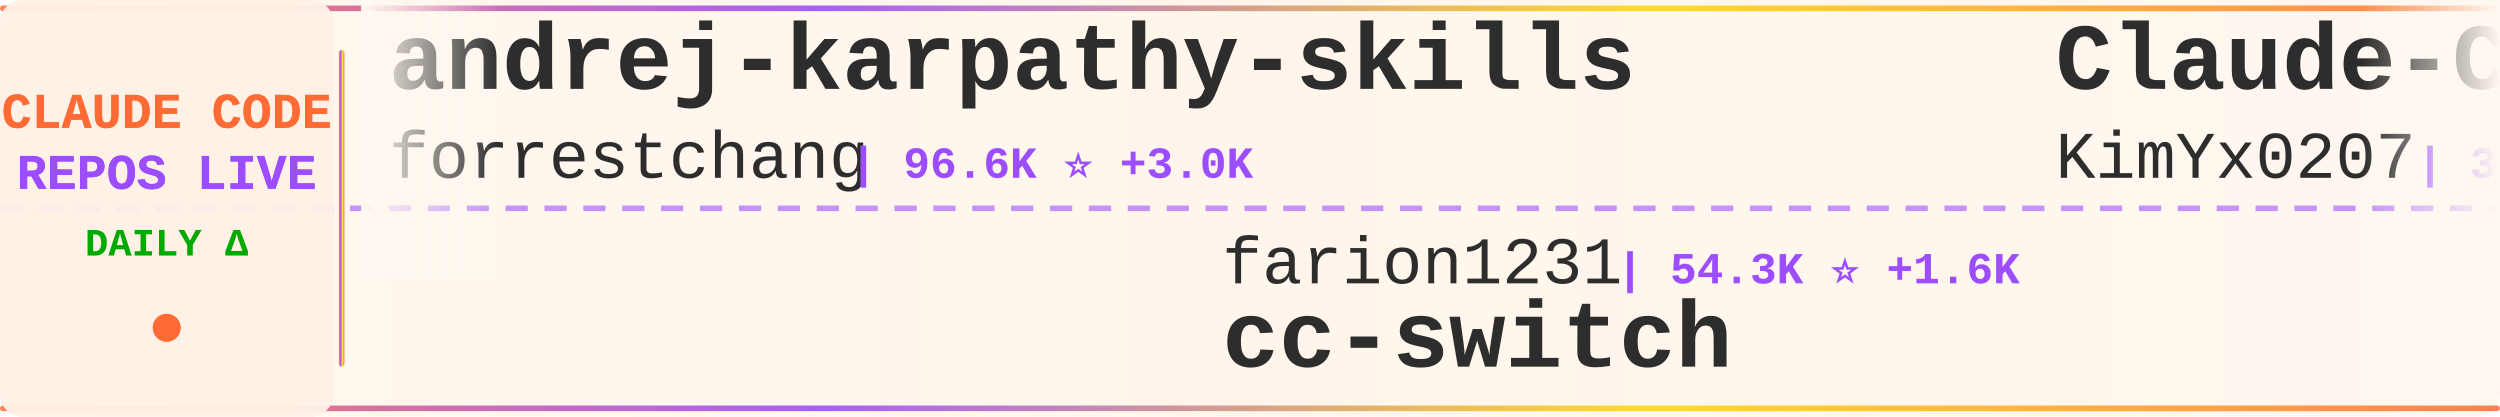
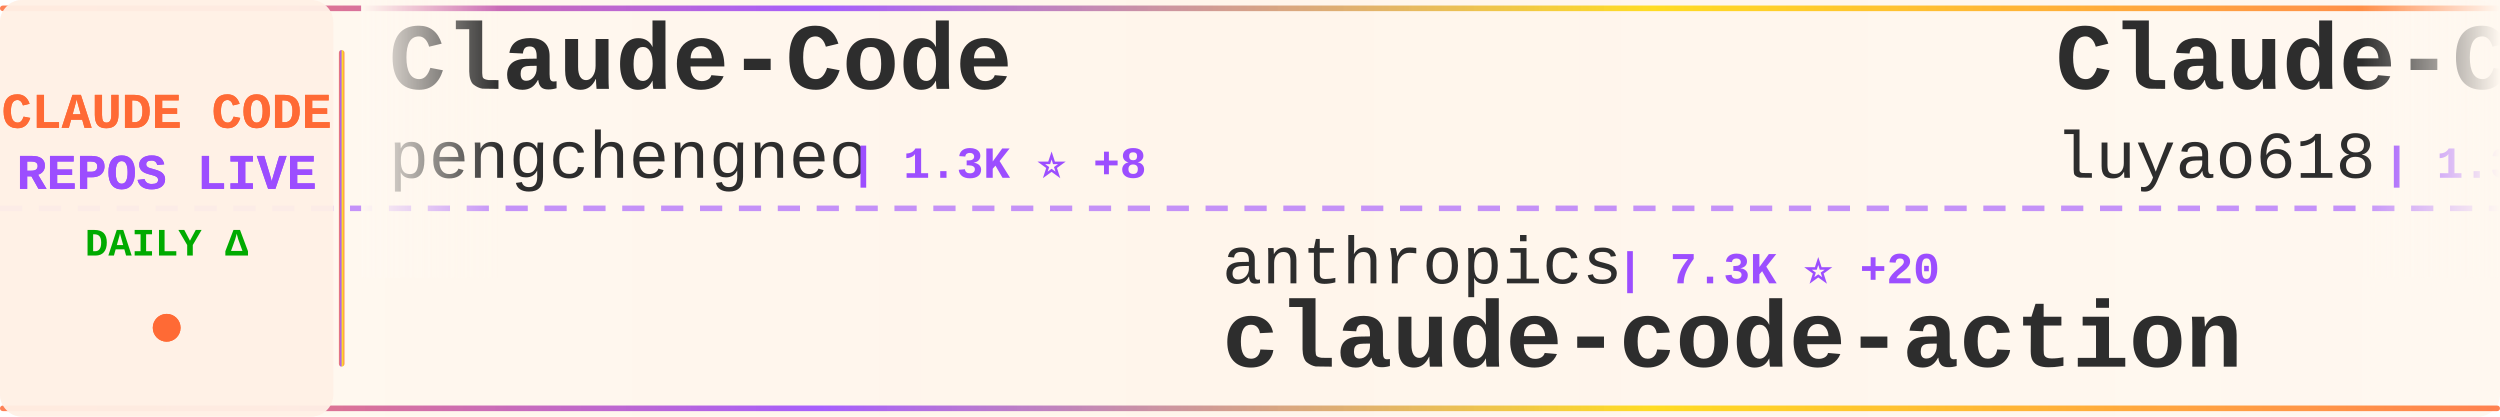
<svg xmlns="http://www.w3.org/2000/svg" width="900" height="150">
  <defs>
    <linearGradient id="tickerBg" x1="0%" y1="0%" x2="100%" y2="0%">
      <stop offset="0%" style="stop-color:#fff8f0;stop-opacity:0.98" />
      <stop offset="50%" style="stop-color:#fff5eb;stop-opacity:1" />
      <stop offset="100%" style="stop-color:#fff8f0;stop-opacity:0.98" />
    </linearGradient>
    <linearGradient id="borderGrad" x1="0%" y1="0%" x2="100%" y2="0%">
      <stop offset="0%" style="stop-color:#FF6B35;stop-opacity:0.85">
        <animate attributeName="stop-opacity" values="0.85;1;0.85" dur="2s" repeatCount="indefinite" />
      </stop>
      <stop offset="33%" style="stop-color:#9C4EFF;stop-opacity:0.9">
        <animate attributeName="stop-opacity" values="0.9;1;0.9" dur="2.2s" repeatCount="indefinite" />
      </stop>
      <stop offset="66%" style="stop-color:#FFD700;stop-opacity:0.85">
        <animate attributeName="stop-opacity" values="0.85;1;0.85" dur="1.8s" repeatCount="indefinite" />
      </stop>
      <stop offset="100%" style="stop-color:#FF6B35;stop-opacity:0.85">
        <animate attributeName="stop-opacity" values="0.85;1;0.85" dur="2s" repeatCount="indefinite" />
      </stop>
    </linearGradient>
    <filter id="textGlow">
      <feGaussianBlur stdDeviation="0.15" result="coloredBlur" />
      <feMerge>
        <feMergeNode in="coloredBlur" />
        <feMergeNode in="SourceGraphic" />
      </feMerge>
    </filter>
    <filter id="metricGlow">
      <feGaussianBlur stdDeviation="0.2" result="coloredBlur" />
      <feMerge>
        <feMergeNode in="coloredBlur" />
        <feMergeNode in="SourceGraphic" />
      </feMerge>
    </filter>
    <linearGradient id="leftFade" x1="0%" y1="0%" x2="100%" y2="0%">
      <stop offset="0%" style="stop-color:#fff8f0;stop-opacity:1" />
      <stop offset="100%" style="stop-color:#fff8f0;stop-opacity:0" />
    </linearGradient>
    <linearGradient id="rightFade" x1="0%" y1="0%" x2="100%" y2="0%">
      <stop offset="0%" style="stop-color:#fff8f0;stop-opacity:0" />
      <stop offset="100%" style="stop-color:#fff8f0;stop-opacity:1" />
    </linearGradient>
  </defs>
  <rect width="900" height="150" fill="url(#tickerBg)" rx="8" />
  <rect x="0" y="2" width="900" height="2" fill="url(#borderGrad)" rx="1" />
  <rect x="0" y="146" width="900" height="2" fill="url(#borderGrad)" rx="1" />
  <line x1="0" y1="75" x2="900" y2="75" stroke="#9C4EFF" stroke-width="2" stroke-dasharray="8 6" opacity="0.6" />
  <rect x="0" y="0" width="120" height="150" fill="#fff0e6" opacity="0.95" rx="8" />
  <text x="60" y="46" font-family="'Courier New', monospace" font-size="18" font-weight="bold" fill="#FF6B35" text-anchor="middle" filter="url(#textGlow)">
    CLAUDE CODE
  </text>
  <text x="60" y="68" font-family="'Courier New', monospace" font-size="18" font-weight="bold" fill="#9C4EFF" text-anchor="middle" filter="url(#textGlow)">
    REPOS LIVE
  </text>
  <text x="60" y="92" font-family="'Courier New', monospace" font-size="14" font-weight="bold" fill="#00aa00" text-anchor="middle">
    DAILY Δ
  </text>
  <circle cx="60" cy="118" r="5" fill="#FF6B35" filter="url(#metricGlow)">
    <animate attributeName="r" values="4;6;4" dur="1.5s" repeatCount="indefinite" />
    <animate attributeName="opacity" values="0.6;1;0.6" dur="1.5s" repeatCount="indefinite" />
  </circle>
  <rect x="122" y="18" width="2" height="114" fill="url(#borderGrad)" rx="1" />
  <clipPath id="tickerClip">
    <rect x="130" y="0" width="770" height="150" />
  </clipPath>
  <g clip-path="url(#tickerClip)">
    <g id="tickerItems">
      <animateTransform attributeName="transform" attributeType="XML" type="translate" from="0 0" to="-3000 0" dur="54s" repeatCount="indefinite" />
      <g transform="translate(0, 0)">
-         <text x="140" y="32" font-family="'Courier New', monospace" font-size="34" font-weight="bold" fill="#2d2d2d">andrej-karpathy-skills</text>
-         <text x="140" y="64" font-family="'Courier New', monospace" font-size="24" font-weight="normal" fill="#2d2d2d" opacity="1.0">forrestchang</text>
-         <text x="306" y="64" font-family="'Courier New', monospace" font-size="16" font-weight="bold" fill="#9C4EFF"> | 96.6K ⭐ +3.0K</text>
+         <text x="140" y="32" font-family="'Courier New', monospace" font-size="34" font-weight="bold" fill="#2d2d2d">Claude-Code</text>
+         <text x="140" y="64" font-family="'Courier New', monospace" font-size="24" font-weight="normal" fill="#2d2d2d" opacity="1.0">pengchengneo</text>
+         <text x="306" y="64" font-family="'Courier New', monospace" font-size="16" font-weight="bold" fill="#9C4EFF"> | 1.3K ⭐ +8</text>
      </g>
      <g transform="translate(300, 0)">
-         <text x="140" y="102" font-family="'Courier New', monospace" font-size="24" font-weight="normal" fill="#2d2d2d" opacity="1.0">farion1231</text>
-         <text x="282" y="102" font-family="'Courier New', monospace" font-size="16" font-weight="bold" fill="#9C4EFF"> | 54.3K ⭐ +1.6K</text>
-         <text x="140" y="132" font-family="'Courier New', monospace" font-size="34" font-weight="bold" fill="#2d2d2d">cc-switch</text>
+         <text x="140" y="102" font-family="'Courier New', monospace" font-size="24" font-weight="normal" fill="#2d2d2d" opacity="1.0">anthropics</text>
+         <text x="282" y="102" font-family="'Courier New', monospace" font-size="16" font-weight="bold" fill="#9C4EFF"> | 7.3K ⭐ +20</text>
+         <text x="140" y="132" font-family="'Courier New', monospace" font-size="34" font-weight="bold" fill="#2d2d2d">claude-code-action</text>
      </g>
      <g transform="translate(600, 0)">
-         <text x="140" y="32" font-family="'Courier New', monospace" font-size="34" font-weight="bold" fill="#2d2d2d">Claude-Code-x-OpenClaw-G...</text>
-         <text x="140" y="64" font-family="'Courier New', monospace" font-size="24" font-weight="normal" fill="#2d2d2d" opacity="1.0">KimYx0207</text>
-         <text x="270" y="64" font-family="'Courier New', monospace" font-size="16" font-weight="bold" fill="#9C4EFF"> | 3.6K ⭐ +19</text>
+         <text x="140" y="32" font-family="'Courier New', monospace" font-size="34" font-weight="bold" fill="#2d2d2d">Claude-Code-Source-Study</text>
+         <text x="140" y="64" font-family="'Courier New', monospace" font-size="24" font-weight="normal" fill="#2d2d2d" opacity="1.0">luyao618</text>
+         <text x="258" y="64" font-family="'Courier New', monospace" font-size="16" font-weight="bold" fill="#9C4EFF"> | 1.3K ⭐ +12</text>
      </g>
      <g transform="translate(900, 0)">
-         <text x="140" y="102" font-family="'Courier New', monospace" font-size="24" font-weight="normal" fill="#2d2d2d" opacity="1.0">carlvellotti</text>
-         <text x="306" y="102" font-family="'Courier New', monospace" font-size="16" font-weight="bold" fill="#9C4EFF"> | 1.9K ⭐ +5</text>
-         <text x="140" y="132" font-family="'Courier New', monospace" font-size="34" font-weight="bold" fill="#2d2d2d">claude-code-pm-course</text>
+         <text x="140" y="102" font-family="'Courier New', monospace" font-size="24" font-weight="normal" fill="#2d2d2d" opacity="1.0">anthropics</text>
+         <text x="282" y="102" font-family="'Courier New', monospace" font-size="16" font-weight="bold" fill="#9C4EFF"> | 4.4K ⭐ +25</text>
+         <text x="140" y="132" font-family="'Courier New', monospace" font-size="34" font-weight="bold" fill="#2d2d2d">claude-code-security-rev...</text>
      </g>
      <g transform="translate(1200, 0)">
+         <text x="140" y="32" font-family="'Courier New', monospace" font-size="34" font-weight="bold" fill="#2d2d2d">nanoclaw</text>
+         <text x="140" y="64" font-family="'Courier New', monospace" font-size="24" font-weight="normal" fill="#2d2d2d" opacity="1.0">qwibitai</text>
+         <text x="258" y="64" font-family="'Courier New', monospace" font-size="16" font-weight="bold" fill="#9C4EFF"> | 28.3K ⭐ +70</text>
+       </g>
+       <g transform="translate(1500, 0)">
+         <text x="140" y="102" font-family="'Courier New', monospace" font-size="24" font-weight="normal" fill="#2d2d2d" opacity="1.0">https-deeplearning-ai</text>
+         <text x="414" y="102" font-family="'Courier New', monospace" font-size="16" font-weight="bold" fill="#9C4EFF"> | 497 ⭐</text>
+         <text x="140" y="132" font-family="'Courier New', monospace" font-size="34" font-weight="bold" fill="#2d2d2d">sc-claude-code-files</text>
+       </g>
+       <g transform="translate(1800, 0)">
        <text x="140" y="32" font-family="'Courier New', monospace" font-size="34" font-weight="bold" fill="#2d2d2d">Claude-code</text>
        <text x="140" y="64" font-family="'Courier New', monospace" font-size="24" font-weight="normal" fill="#2d2d2d" opacity="1.0">fazxes</text>
        <text x="234" y="64" font-family="'Courier New', monospace" font-size="16" font-weight="bold" fill="#9C4EFF"> | 211 ⭐ +1</text>
      </g>
-       <g transform="translate(1500, 0)">
-         <text x="140" y="102" font-family="'Courier New', monospace" font-size="24" font-weight="normal" fill="#2d2d2d" opacity="1.0">oboard</text>
-         <text x="234" y="102" font-family="'Courier New', monospace" font-size="16" font-weight="bold" fill="#9C4EFF"> | 3.1K ⭐ +1</text>
-         <text x="140" y="132" font-family="'Courier New', monospace" font-size="34" font-weight="bold" fill="#2d2d2d">claude-code-rev</text>
-       </g>
-       <g transform="translate(1800, 0)">
-         <text x="140" y="32" font-family="'Courier New', monospace" font-size="34" font-weight="bold" fill="#2d2d2d">how-claude-code-works</text>
-         <text x="140" y="64" font-family="'Courier New', monospace" font-size="24" font-weight="normal" fill="#2d2d2d" opacity="1.0">Windy3f3f3f3f</text>
-         <text x="318" y="64" font-family="'Courier New', monospace" font-size="16" font-weight="bold" fill="#9C4EFF"> | 2.0K ⭐ +10</text>
-       </g>
      <g transform="translate(2100, 0)">
-         <text x="140" y="102" font-family="'Courier New', monospace" font-size="24" font-weight="normal" fill="#2d2d2d" opacity="1.0">repowise-dev</text>
-         <text x="306" y="102" font-family="'Courier New', monospace" font-size="16" font-weight="bold" fill="#9C4EFF"> | 976 ⭐ +4</text>
-         <text x="140" y="132" font-family="'Courier New', monospace" font-size="34" font-weight="bold" fill="#2d2d2d">claude-code-prompts</text>
+         <text x="140" y="102" font-family="'Courier New', monospace" font-size="24" font-weight="normal" fill="#2d2d2d" opacity="1.0">feiskyer</text>
+         <text x="258" y="102" font-family="'Courier New', monospace" font-size="16" font-weight="bold" fill="#9C4EFF"> | 1.5K ⭐ +3</text>
+         <text x="140" y="132" font-family="'Courier New', monospace" font-size="34" font-weight="bold" fill="#2d2d2d">claude-code-settings</text>
      </g>
      <g transform="translate(2400, 0)">
-         <text x="140" y="32" font-family="'Courier New', monospace" font-size="34" font-weight="bold" fill="#2d2d2d">claude-task-master</text>
-         <text x="140" y="64" font-family="'Courier New', monospace" font-size="24" font-weight="normal" fill="#2d2d2d" opacity="1.0">eyaltoledano</text>
-         <text x="306" y="64" font-family="'Courier New', monospace" font-size="16" font-weight="bold" fill="#9C4EFF"> | 26.9K ⭐ +32</text>
+         <text x="140" y="32" font-family="'Courier New', monospace" font-size="34" font-weight="bold" fill="#2d2d2d">claude-code-analysis</text>
+         <text x="140" y="64" font-family="'Courier New', monospace" font-size="24" font-weight="normal" fill="#2d2d2d" opacity="1.0">liuup</text>
+         <text x="222" y="64" font-family="'Courier New', monospace" font-size="16" font-weight="bold" fill="#9C4EFF"> | 2.1K ⭐ +32</text>
      </g>
      <g transform="translate(2700, 0)">
-         <text x="140" y="102" font-family="'Courier New', monospace" font-size="24" font-weight="normal" fill="#2d2d2d" opacity="1.0">AprilNEA</text>
-         <text x="258" y="102" font-family="'Courier New', monospace" font-size="16" font-weight="bold" fill="#9C4EFF"> | 373 ⭐</text>
-         <text x="140" y="132" font-family="'Courier New', monospace" font-size="34" font-weight="bold" fill="#2d2d2d">claude-code-source</text>
+         <text x="140" y="102" font-family="'Courier New', monospace" font-size="24" font-weight="normal" fill="#2d2d2d" opacity="1.0">ruvnet</text>
+         <text x="234" y="102" font-family="'Courier New', monospace" font-size="16" font-weight="bold" fill="#9C4EFF"> | 33.9K ⭐ +157</text>
+         <text x="140" y="132" font-family="'Courier New', monospace" font-size="34" font-weight="bold" fill="#2d2d2d">ruflo</text>
      </g>
      <g transform="translate(3000, 0)">
-         <text x="140" y="32" font-family="'Courier New', monospace" font-size="34" font-weight="bold" fill="#2d2d2d">andrej-karpathy-skills</text>
-         <text x="140" y="64" font-family="'Courier New', monospace" font-size="24" font-weight="normal" fill="#2d2d2d" opacity="1.0">forrestchang</text>
-         <text x="306" y="64" font-family="'Courier New', monospace" font-size="16" font-weight="bold" fill="#9C4EFF"> | 96.6K ⭐ +3.0K</text>
+         <text x="140" y="32" font-family="'Courier New', monospace" font-size="34" font-weight="bold" fill="#2d2d2d">Claude-Code</text>
+         <text x="140" y="64" font-family="'Courier New', monospace" font-size="24" font-weight="normal" fill="#2d2d2d" opacity="1.0">pengchengneo</text>
+         <text x="306" y="64" font-family="'Courier New', monospace" font-size="16" font-weight="bold" fill="#9C4EFF"> | 1.3K ⭐ +8</text>
      </g>
      <g transform="translate(3300, 0)">
-         <text x="140" y="102" font-family="'Courier New', monospace" font-size="24" font-weight="normal" fill="#2d2d2d" opacity="1.0">farion1231</text>
-         <text x="282" y="102" font-family="'Courier New', monospace" font-size="16" font-weight="bold" fill="#9C4EFF"> | 54.3K ⭐ +1.6K</text>
-         <text x="140" y="132" font-family="'Courier New', monospace" font-size="34" font-weight="bold" fill="#2d2d2d">cc-switch</text>
+         <text x="140" y="102" font-family="'Courier New', monospace" font-size="24" font-weight="normal" fill="#2d2d2d" opacity="1.0">anthropics</text>
+         <text x="282" y="102" font-family="'Courier New', monospace" font-size="16" font-weight="bold" fill="#9C4EFF"> | 7.3K ⭐ +20</text>
+         <text x="140" y="132" font-family="'Courier New', monospace" font-size="34" font-weight="bold" fill="#2d2d2d">claude-code-action</text>
      </g>
      <g transform="translate(3600, 0)">
-         <text x="140" y="32" font-family="'Courier New', monospace" font-size="34" font-weight="bold" fill="#2d2d2d">Claude-Code-x-OpenClaw-G...</text>
-         <text x="140" y="64" font-family="'Courier New', monospace" font-size="24" font-weight="normal" fill="#2d2d2d" opacity="1.0">KimYx0207</text>
-         <text x="270" y="64" font-family="'Courier New', monospace" font-size="16" font-weight="bold" fill="#9C4EFF"> | 3.6K ⭐ +19</text>
+         <text x="140" y="32" font-family="'Courier New', monospace" font-size="34" font-weight="bold" fill="#2d2d2d">Claude-Code-Source-Study</text>
+         <text x="140" y="64" font-family="'Courier New', monospace" font-size="24" font-weight="normal" fill="#2d2d2d" opacity="1.0">luyao618</text>
+         <text x="258" y="64" font-family="'Courier New', monospace" font-size="16" font-weight="bold" fill="#9C4EFF"> | 1.3K ⭐ +12</text>
      </g>
      <g transform="translate(3900, 0)">
-         <text x="140" y="102" font-family="'Courier New', monospace" font-size="24" font-weight="normal" fill="#2d2d2d" opacity="1.0">carlvellotti</text>
-         <text x="306" y="102" font-family="'Courier New', monospace" font-size="16" font-weight="bold" fill="#9C4EFF"> | 1.9K ⭐ +5</text>
-         <text x="140" y="132" font-family="'Courier New', monospace" font-size="34" font-weight="bold" fill="#2d2d2d">claude-code-pm-course</text>
+         <text x="140" y="102" font-family="'Courier New', monospace" font-size="24" font-weight="normal" fill="#2d2d2d" opacity="1.0">anthropics</text>
+         <text x="282" y="102" font-family="'Courier New', monospace" font-size="16" font-weight="bold" fill="#9C4EFF"> | 4.4K ⭐ +25</text>
+         <text x="140" y="132" font-family="'Courier New', monospace" font-size="34" font-weight="bold" fill="#2d2d2d">claude-code-security-rev...</text>
      </g>
    </g>
  </g>
  <rect x="130" y="0" width="50" height="100" fill="url(#leftFade)" />
  <rect x="850" y="0" width="50" height="100" fill="url(#rightFade)" />
</svg>
